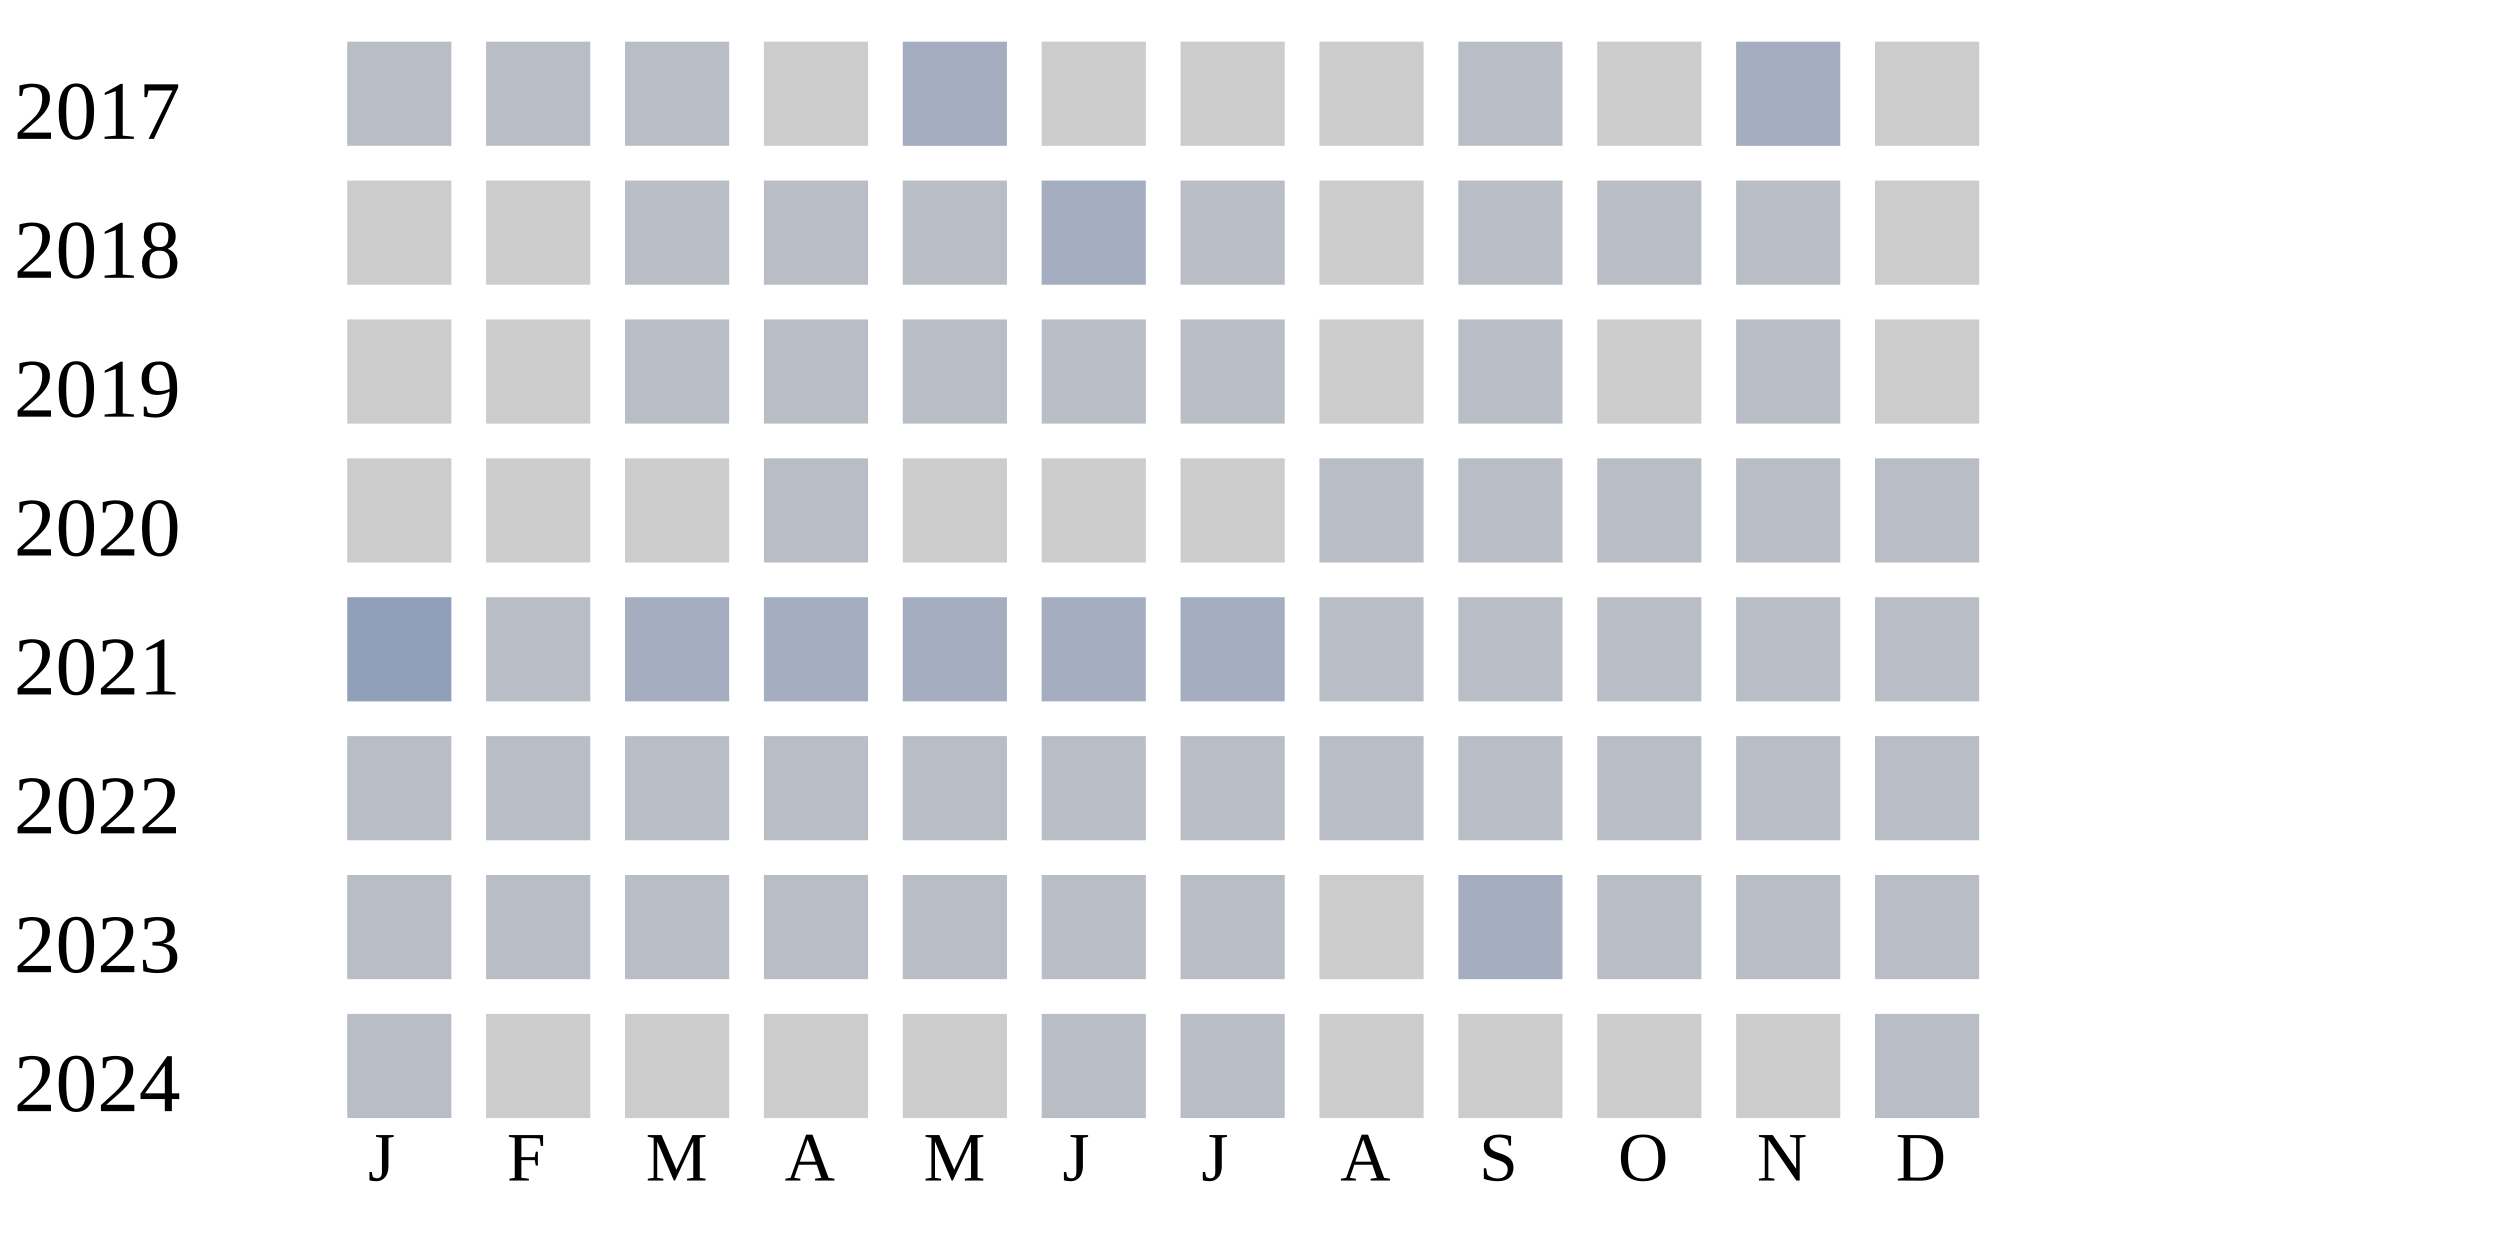
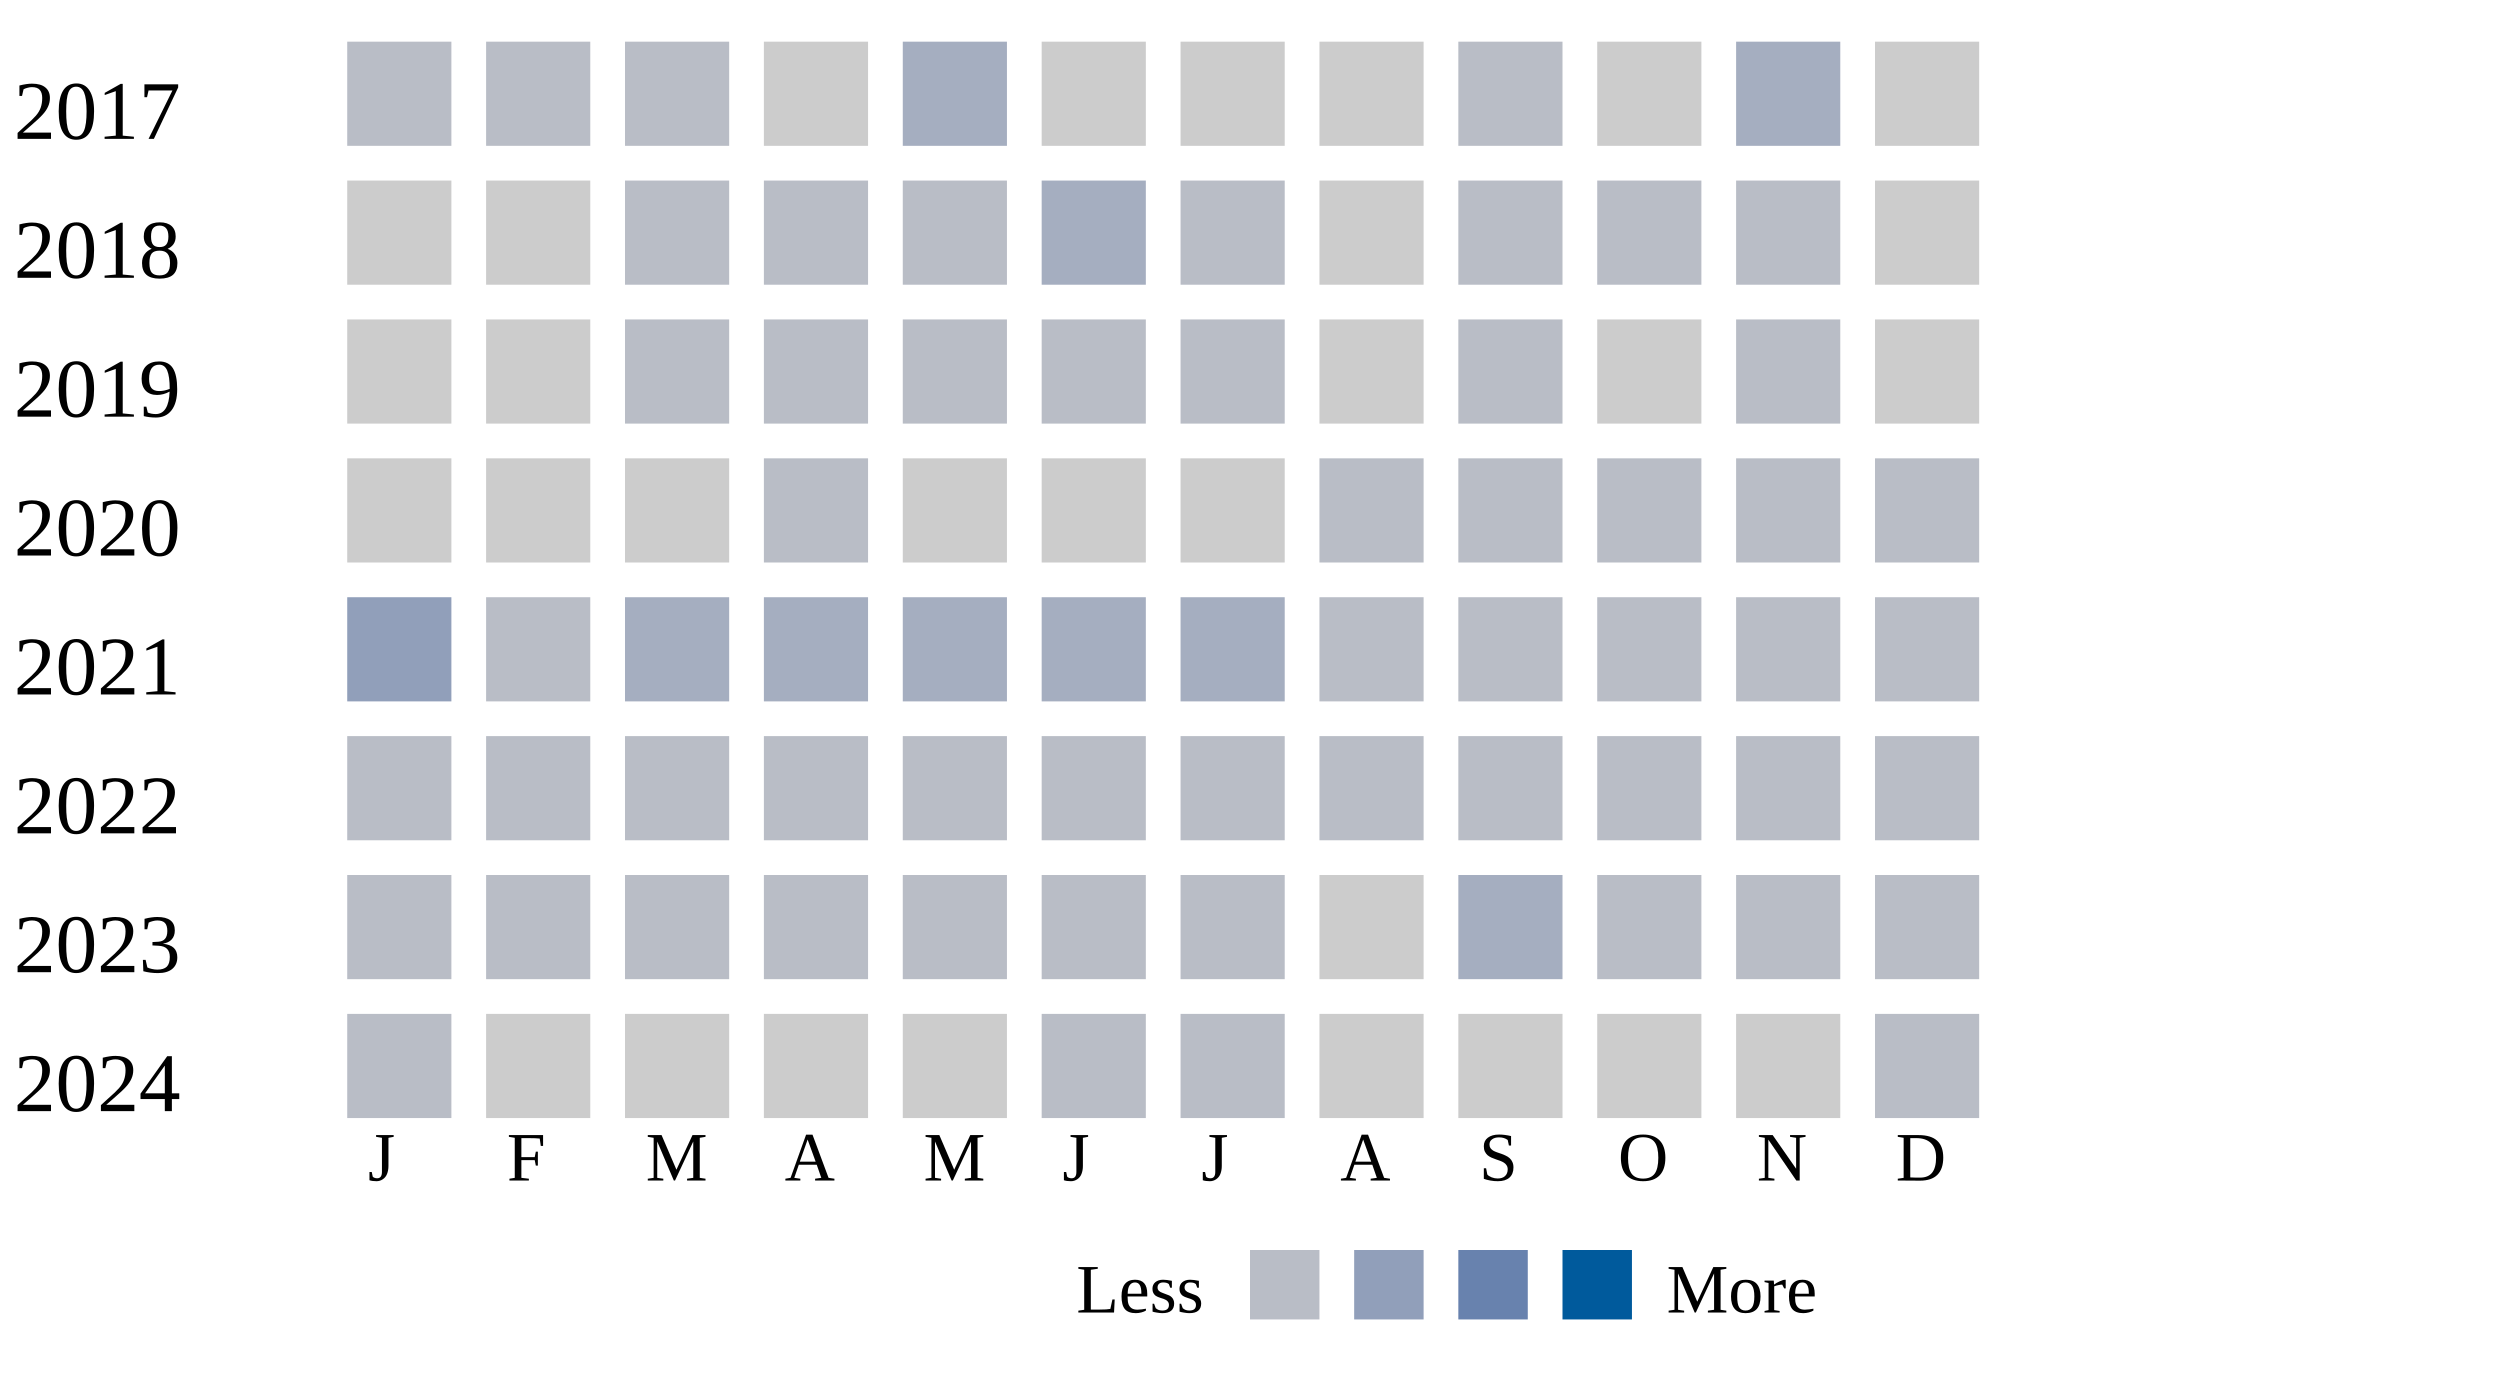
- <svg xmlns="http://www.w3.org/2000/svg" width="360" height="180">
+ <svg xmlns="http://www.w3.org/2000/svg" width="360" height="200">
  <g transform="translate(0 0)">
    <text x="2" y="20">2017</text>
    <rect x="50" y="6" width="15" height="15" fill="#b9bdc6" />
    <rect x="70" y="6" width="15" height="15" fill="#b9bdc6" />
    <rect x="90" y="6" width="15" height="15" fill="#b9bdc6" />
    <rect x="110" y="6" width="15" height="15" fill="#cccccc" />
    <rect x="130" y="6" width="15" height="15" fill="#a5aec0" />
    <rect x="150" y="6" width="15" height="15" fill="#cccccc" />
    <rect x="170" y="6" width="15" height="15" fill="#cccccc" />
    <rect x="190" y="6" width="15" height="15" fill="#cccccc" />
    <rect x="210" y="6" width="15" height="15" fill="#b9bdc6" />
    <rect x="230" y="6" width="15" height="15" fill="#cccccc" />
    <rect x="250" y="6" width="15" height="15" fill="#a5aec0" />
    <rect x="270" y="6" width="15" height="15" fill="#cccccc" />
  </g>
  <g transform="translate(0 20)">
    <text x="2" y="20">2018</text>
    <rect x="50" y="6" width="15" height="15" fill="#cccccc" />
    <rect x="70" y="6" width="15" height="15" fill="#cccccc" />
    <rect x="90" y="6" width="15" height="15" fill="#b9bdc6" />
    <rect x="110" y="6" width="15" height="15" fill="#b9bdc6" />
    <rect x="130" y="6" width="15" height="15" fill="#b9bdc6" />
    <rect x="150" y="6" width="15" height="15" fill="#a5aec0" />
    <rect x="170" y="6" width="15" height="15" fill="#b9bdc6" />
    <rect x="190" y="6" width="15" height="15" fill="#cccccc" />
    <rect x="210" y="6" width="15" height="15" fill="#b9bdc6" />
    <rect x="230" y="6" width="15" height="15" fill="#b9bdc6" />
    <rect x="250" y="6" width="15" height="15" fill="#b9bdc6" />
    <rect x="270" y="6" width="15" height="15" fill="#cccccc" />
  </g>
  <g transform="translate(0 40)">
    <text x="2" y="20">2019</text>
    <rect x="50" y="6" width="15" height="15" fill="#cccccc" />
    <rect x="70" y="6" width="15" height="15" fill="#cccccc" />
    <rect x="90" y="6" width="15" height="15" fill="#b9bdc6" />
    <rect x="110" y="6" width="15" height="15" fill="#b9bdc6" />
    <rect x="130" y="6" width="15" height="15" fill="#b9bdc6" />
    <rect x="150" y="6" width="15" height="15" fill="#b9bdc6" />
    <rect x="170" y="6" width="15" height="15" fill="#b9bdc6" />
    <rect x="190" y="6" width="15" height="15" fill="#cccccc" />
    <rect x="210" y="6" width="15" height="15" fill="#b9bdc6" />
    <rect x="230" y="6" width="15" height="15" fill="#cccccc" />
    <rect x="250" y="6" width="15" height="15" fill="#b9bdc6" />
    <rect x="270" y="6" width="15" height="15" fill="#cccccc" />
  </g>
  <g transform="translate(0 60)">
    <text x="2" y="20">2020</text>
    <rect x="50" y="6" width="15" height="15" fill="#cccccc" />
    <rect x="70" y="6" width="15" height="15" fill="#cccccc" />
    <rect x="90" y="6" width="15" height="15" fill="#cccccc" />
    <rect x="110" y="6" width="15" height="15" fill="#b9bdc6" />
    <rect x="130" y="6" width="15" height="15" fill="#cccccc" />
    <rect x="150" y="6" width="15" height="15" fill="#cccccc" />
    <rect x="170" y="6" width="15" height="15" fill="#cccccc" />
    <rect x="190" y="6" width="15" height="15" fill="#b9bdc6" />
    <rect x="210" y="6" width="15" height="15" fill="#b9bdc6" />
    <rect x="230" y="6" width="15" height="15" fill="#b9bdc6" />
    <rect x="250" y="6" width="15" height="15" fill="#b9bdc6" />
    <rect x="270" y="6" width="15" height="15" fill="#b9bdc6" />
  </g>
  <g transform="translate(0 80)">
    <text x="2" y="20">2021</text>
    <rect x="50" y="6" width="15" height="15" fill="#919fba" />
    <rect x="70" y="6" width="15" height="15" fill="#b9bdc6" />
    <rect x="90" y="6" width="15" height="15" fill="#a5aec0" />
    <rect x="110" y="6" width="15" height="15" fill="#a5aec0" />
    <rect x="130" y="6" width="15" height="15" fill="#a5aec0" />
    <rect x="150" y="6" width="15" height="15" fill="#a5aec0" />
    <rect x="170" y="6" width="15" height="15" fill="#a5aec0" />
    <rect x="190" y="6" width="15" height="15" fill="#b9bdc6" />
    <rect x="210" y="6" width="15" height="15" fill="#b9bdc6" />
    <rect x="230" y="6" width="15" height="15" fill="#b9bdc6" />
    <rect x="250" y="6" width="15" height="15" fill="#b9bdc6" />
    <rect x="270" y="6" width="15" height="15" fill="#b9bdc6" />
  </g>
  <g transform="translate(0 100)">
    <text x="2" y="20">2022</text>
    <rect x="50" y="6" width="15" height="15" fill="#b9bdc6" />
    <rect x="70" y="6" width="15" height="15" fill="#b9bdc6" />
    <rect x="90" y="6" width="15" height="15" fill="#b9bdc6" />
    <rect x="110" y="6" width="15" height="15" fill="#b9bdc6" />
    <rect x="130" y="6" width="15" height="15" fill="#b9bdc6" />
    <rect x="150" y="6" width="15" height="15" fill="#b9bdc6" />
    <rect x="170" y="6" width="15" height="15" fill="#b9bdc6" />
    <rect x="190" y="6" width="15" height="15" fill="#b9bdc6" />
    <rect x="210" y="6" width="15" height="15" fill="#b9bdc6" />
    <rect x="230" y="6" width="15" height="15" fill="#b9bdc6" />
    <rect x="250" y="6" width="15" height="15" fill="#b9bdc6" />
    <rect x="270" y="6" width="15" height="15" fill="#b9bdc6" />
  </g>
  <g transform="translate(0 120)">
    <text x="2" y="20">2023</text>
    <rect x="50" y="6" width="15" height="15" fill="#b9bdc6" />
    <rect x="70" y="6" width="15" height="15" fill="#b9bdc6" />
    <rect x="90" y="6" width="15" height="15" fill="#b9bdc6" />
    <rect x="110" y="6" width="15" height="15" fill="#b9bdc6" />
    <rect x="130" y="6" width="15" height="15" fill="#b9bdc6" />
    <rect x="150" y="6" width="15" height="15" fill="#b9bdc6" />
    <rect x="170" y="6" width="15" height="15" fill="#b9bdc6" />
    <rect x="190" y="6" width="15" height="15" fill="#cccccc" />
    <rect x="210" y="6" width="15" height="15" fill="#a5aec0" />
    <rect x="230" y="6" width="15" height="15" fill="#b9bdc6" />
    <rect x="250" y="6" width="15" height="15" fill="#b9bdc6" />
    <rect x="270" y="6" width="15" height="15" fill="#b9bdc6" />
  </g>
  <g transform="translate(0 140)">
    <text x="2" y="20">2024</text>
    <rect x="50" y="6" width="15" height="15" fill="#b9bdc6" />
    <rect x="70" y="6" width="15" height="15" fill="#cccccc" />
    <rect x="90" y="6" width="15" height="15" fill="#cccccc" />
    <rect x="110" y="6" width="15" height="15" fill="#cccccc" />
    <rect x="130" y="6" width="15" height="15" fill="#cccccc" />
    <rect x="150" y="6" width="15" height="15" fill="#b9bdc6" />
    <rect x="170" y="6" width="15" height="15" fill="#b9bdc6" />
    <rect x="190" y="6" width="15" height="15" fill="#cccccc" />
    <rect x="210" y="6" width="15" height="15" fill="#cccccc" />
    <rect x="230" y="6" width="15" height="15" fill="#cccccc" />
    <rect x="250" y="6" width="15" height="15" fill="#cccccc" />
    <rect x="270" y="6" width="15" height="15" fill="#b9bdc6" />
  </g>
  <text style="font-size: 10px; text-align: center" x="53" y="170">J</text>
  <text style="font-size: 10px; text-align: center" x="73" y="170">F</text>
  <text style="font-size: 10px; text-align: center" x="93" y="170">M</text>
  <text style="font-size: 10px; text-align: center" x="113" y="170">A</text>
  <text style="font-size: 10px; text-align: center" x="133" y="170">M</text>
  <text style="font-size: 10px; text-align: center" x="153" y="170">J</text>
  <text style="font-size: 10px; text-align: center" x="173" y="170">J</text>
  <text style="font-size: 10px; text-align: center" x="193" y="170">A</text>
  <text style="font-size: 10px; text-align: center" x="213" y="170">S</text>
  <text style="font-size: 10px; text-align: center" x="233" y="170">O</text>
  <text style="font-size: 10px; text-align: center" x="253" y="170">N</text>
  <text style="font-size: 10px; text-align: center" x="273" y="170">D</text>
  <text style="font-size: 10px;" x="155" y="189">Less</text>
  <rect fill="#b9bdc6" width="10" height="10" x="180" y="180" />
  <rect fill="#919fba" width="10" height="10" x="195" y="180" />
  <rect fill="#6882ae" width="10" height="10" x="210" y="180" />
  <rect fill="#005a9c" width="10" height="10" x="225" y="180" />
  <text x="240" y="189" style="font-size: 10px;">More</text>
</svg>
